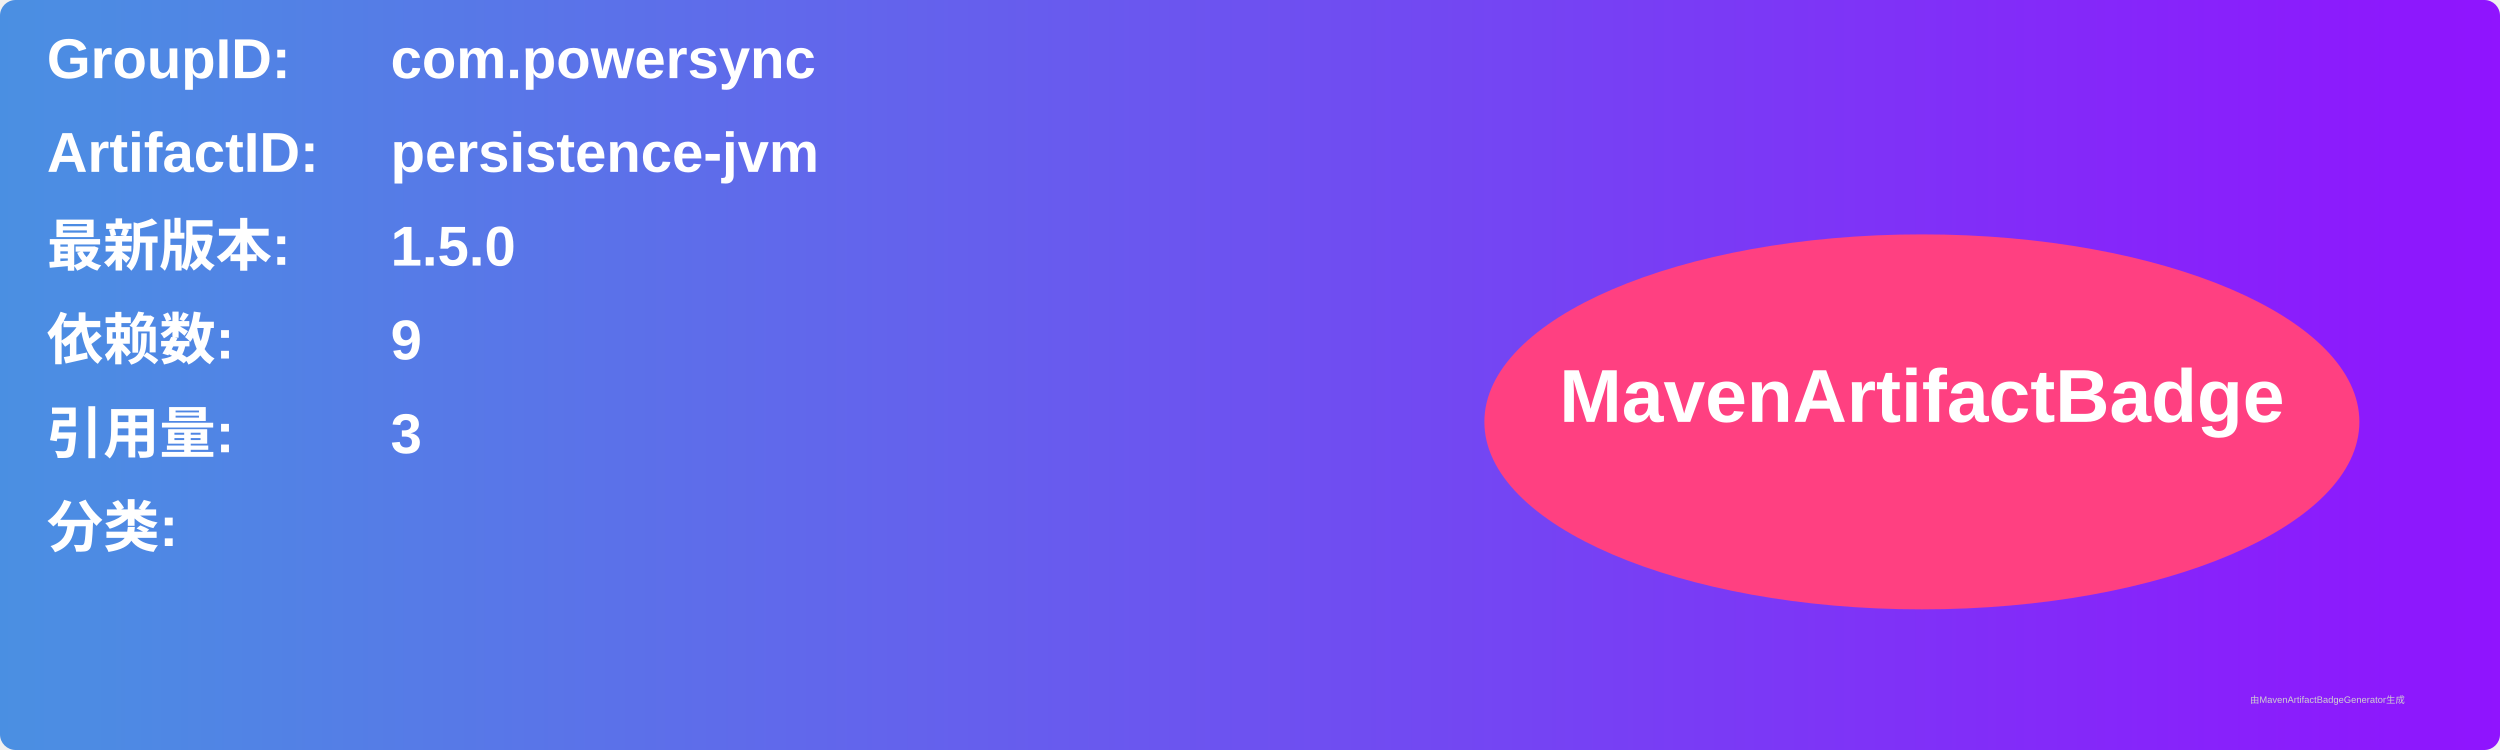
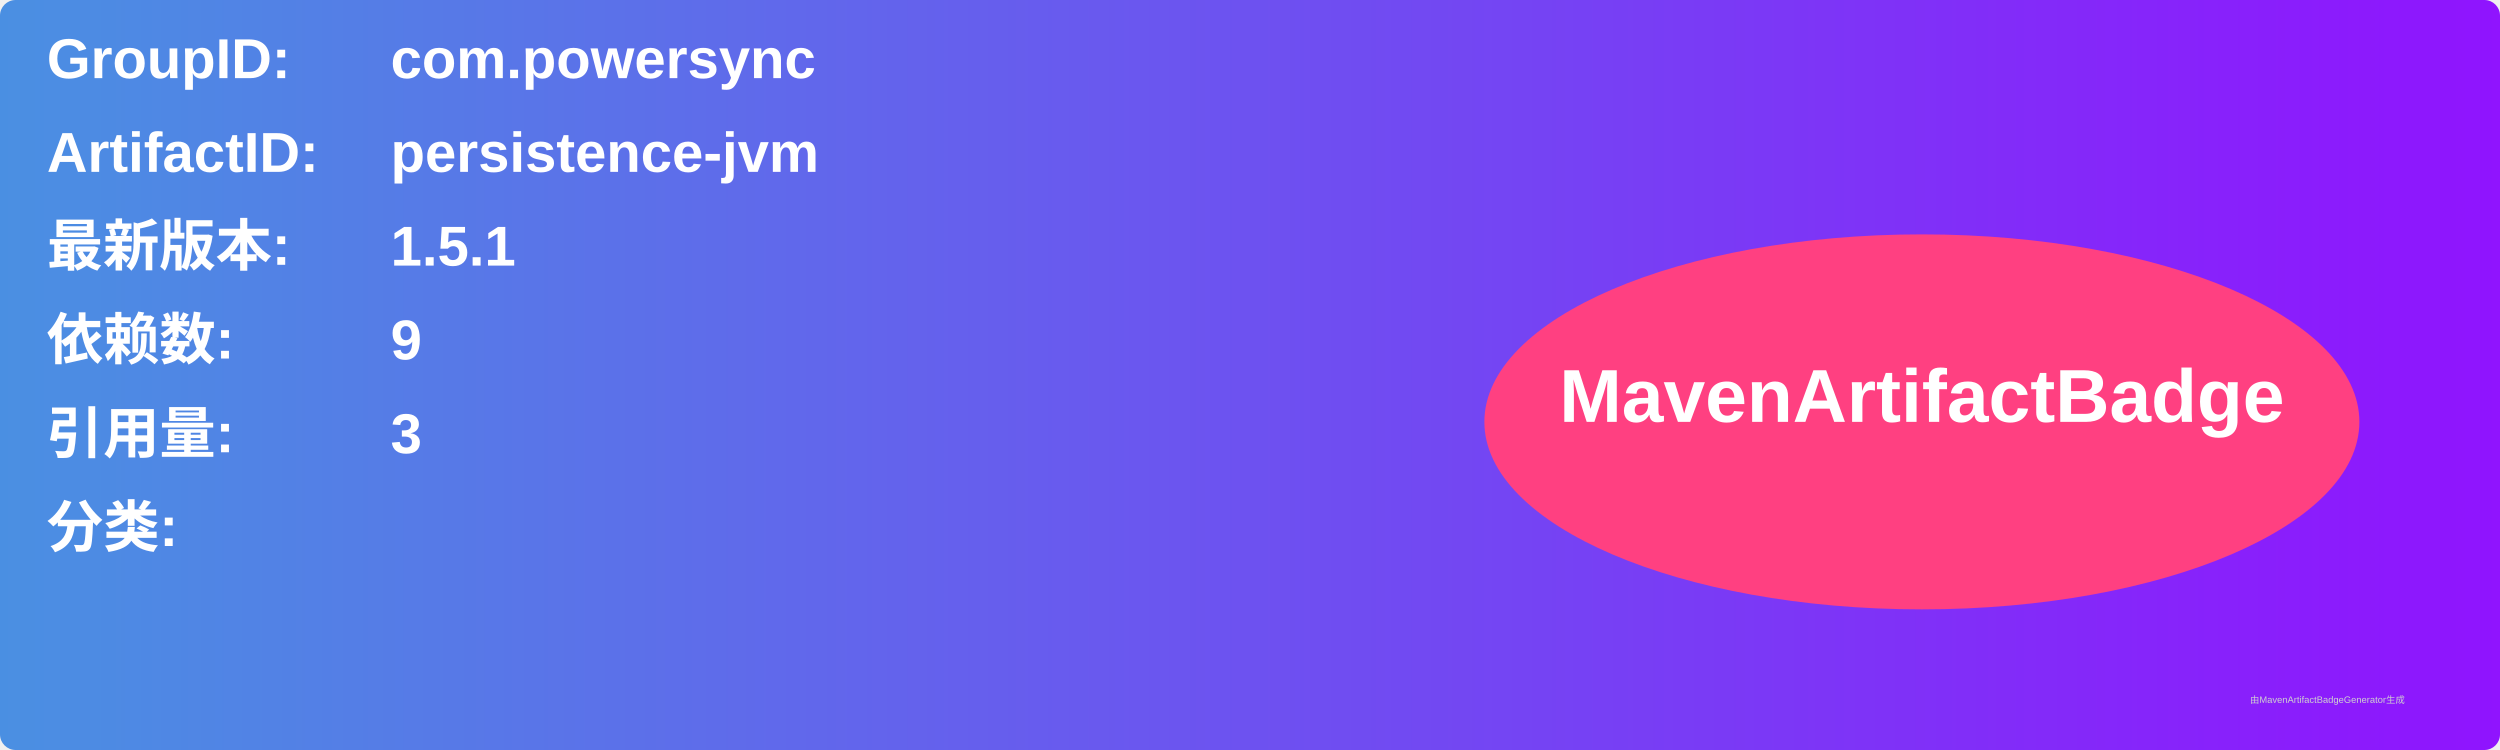
<svg xmlns="http://www.w3.org/2000/svg" width="800" height="240" viewBox="0 0 800 240">
  <linearGradient id="grad" x1="0%" y1="0%" x2="100%" y2="0%">
    <stop offset="0%" stop-color="#4a90e2" />
    <stop offset="100%" stop-color="#9013fe" />
  </linearGradient>
  <rect width="100%" height="100%" rx="5" ry="5" fill="url(#grad)" />
  <g transform="translate(15, 15)">
    <text x="0" y="10" font-family="Arial" font-size="18" fill="white" font-weight="bold" width="260">GroupID:</text>
    <text x="110" y="10" font-family="Arial" font-size="18" fill="white" font-weight="bold" width="460">com.powersync</text>
    <text x="0" y="40" font-family="Arial" font-size="18" fill="white" font-weight="bold" width="260">ArtifactID:</text>
    <text x="110" y="40" font-family="Arial" font-size="18" fill="white" font-weight="bold" width="460">persistence-jvm</text>
    <text x="0" y="70" font-family="Arial" font-size="18" fill="white" font-weight="bold">最新版本:</text>
    <text x="110" y="70" font-family="Arial" font-size="18" fill="white" font-weight="bold">
-       <tspan font-weight="bold">1.5.0</tspan>
+       <tspan font-weight="bold">1.5.1</tspan>
    </text>
    <text x="0" y="100" font-family="Arial" font-size="18" fill="white" font-weight="bold">依赖数: </text>
    <text x="110" y="100" font-family="Arial" font-size="18" fill="white">
      <tspan font-weight="bold">9</tspan>
    </text>
    <text x="0" y="130" font-family="Arial" font-size="18" fill="white" font-weight="bold">引用量: </text>
    <text x="110" y="130" font-family="Arial" font-size="18" fill="white">
      <tspan font-weight="bold">3</tspan>
    </text>
    <text x="0" y="160" font-family="Arial" font-size="18" fill="white" font-weight="bold">分类:</text>
    <text x="10" y="190" font-family="Arial" font-size="10" fill="white">
      <tspan font-weight="bold" />
    </text>
    <ellipse cx="600" cy="120" rx="140" ry="60" fill="#ff4081" />
    <text x="600" y="120" text-anchor="middle" font-family="Arial" font-size="24" fill="white" font-weight="bold">MavenArtifactBadge</text>
  </g>
  <text x="720" y="225" font-family="Arial" font-size="3" fill="#d0d0d0">由MavenArtifactBadgeGenerator生成</text>
</svg>
